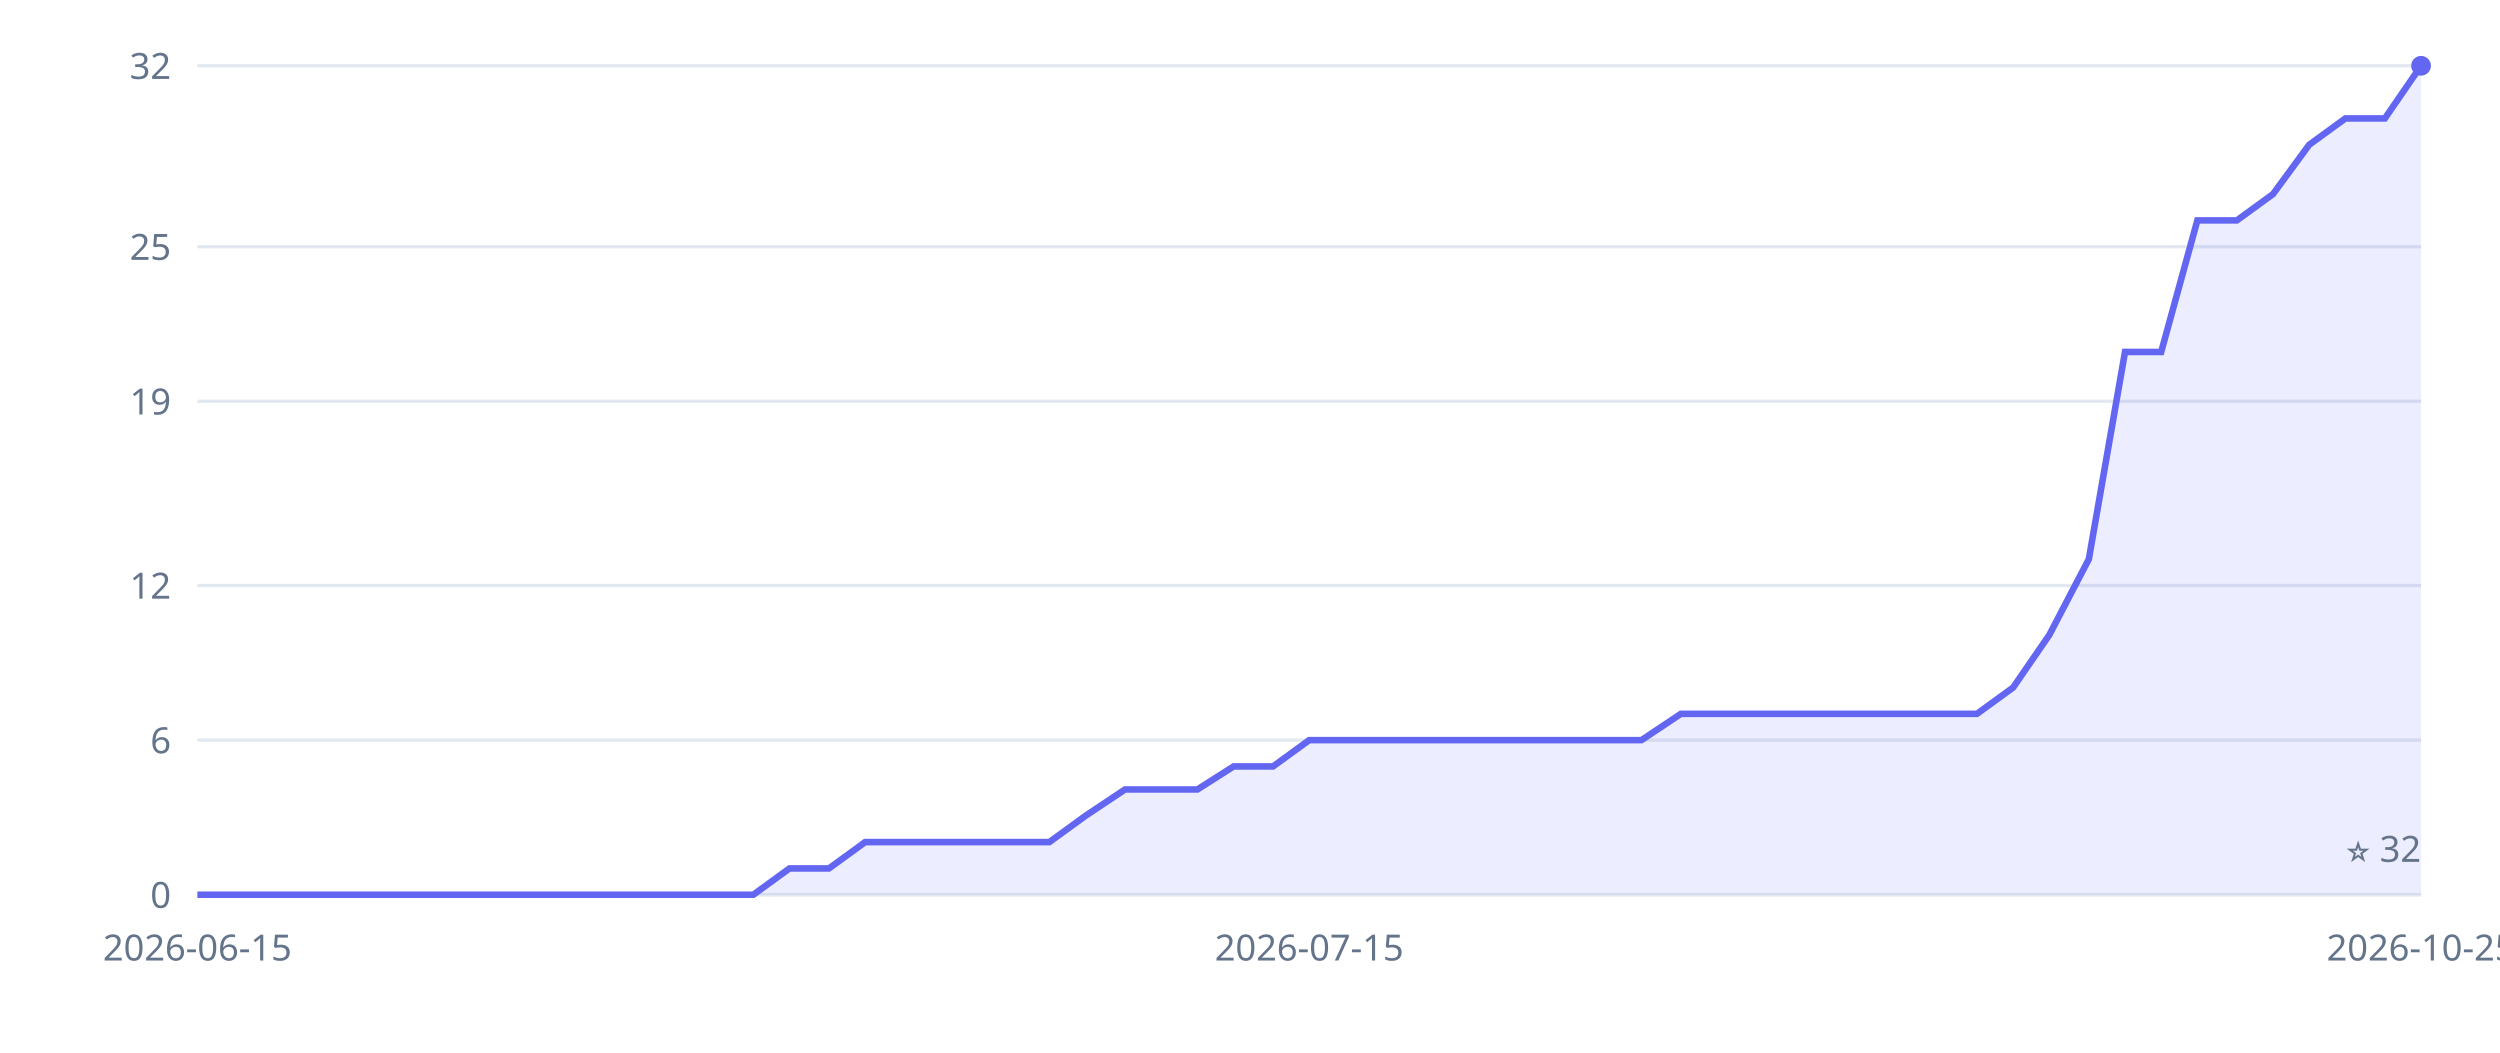
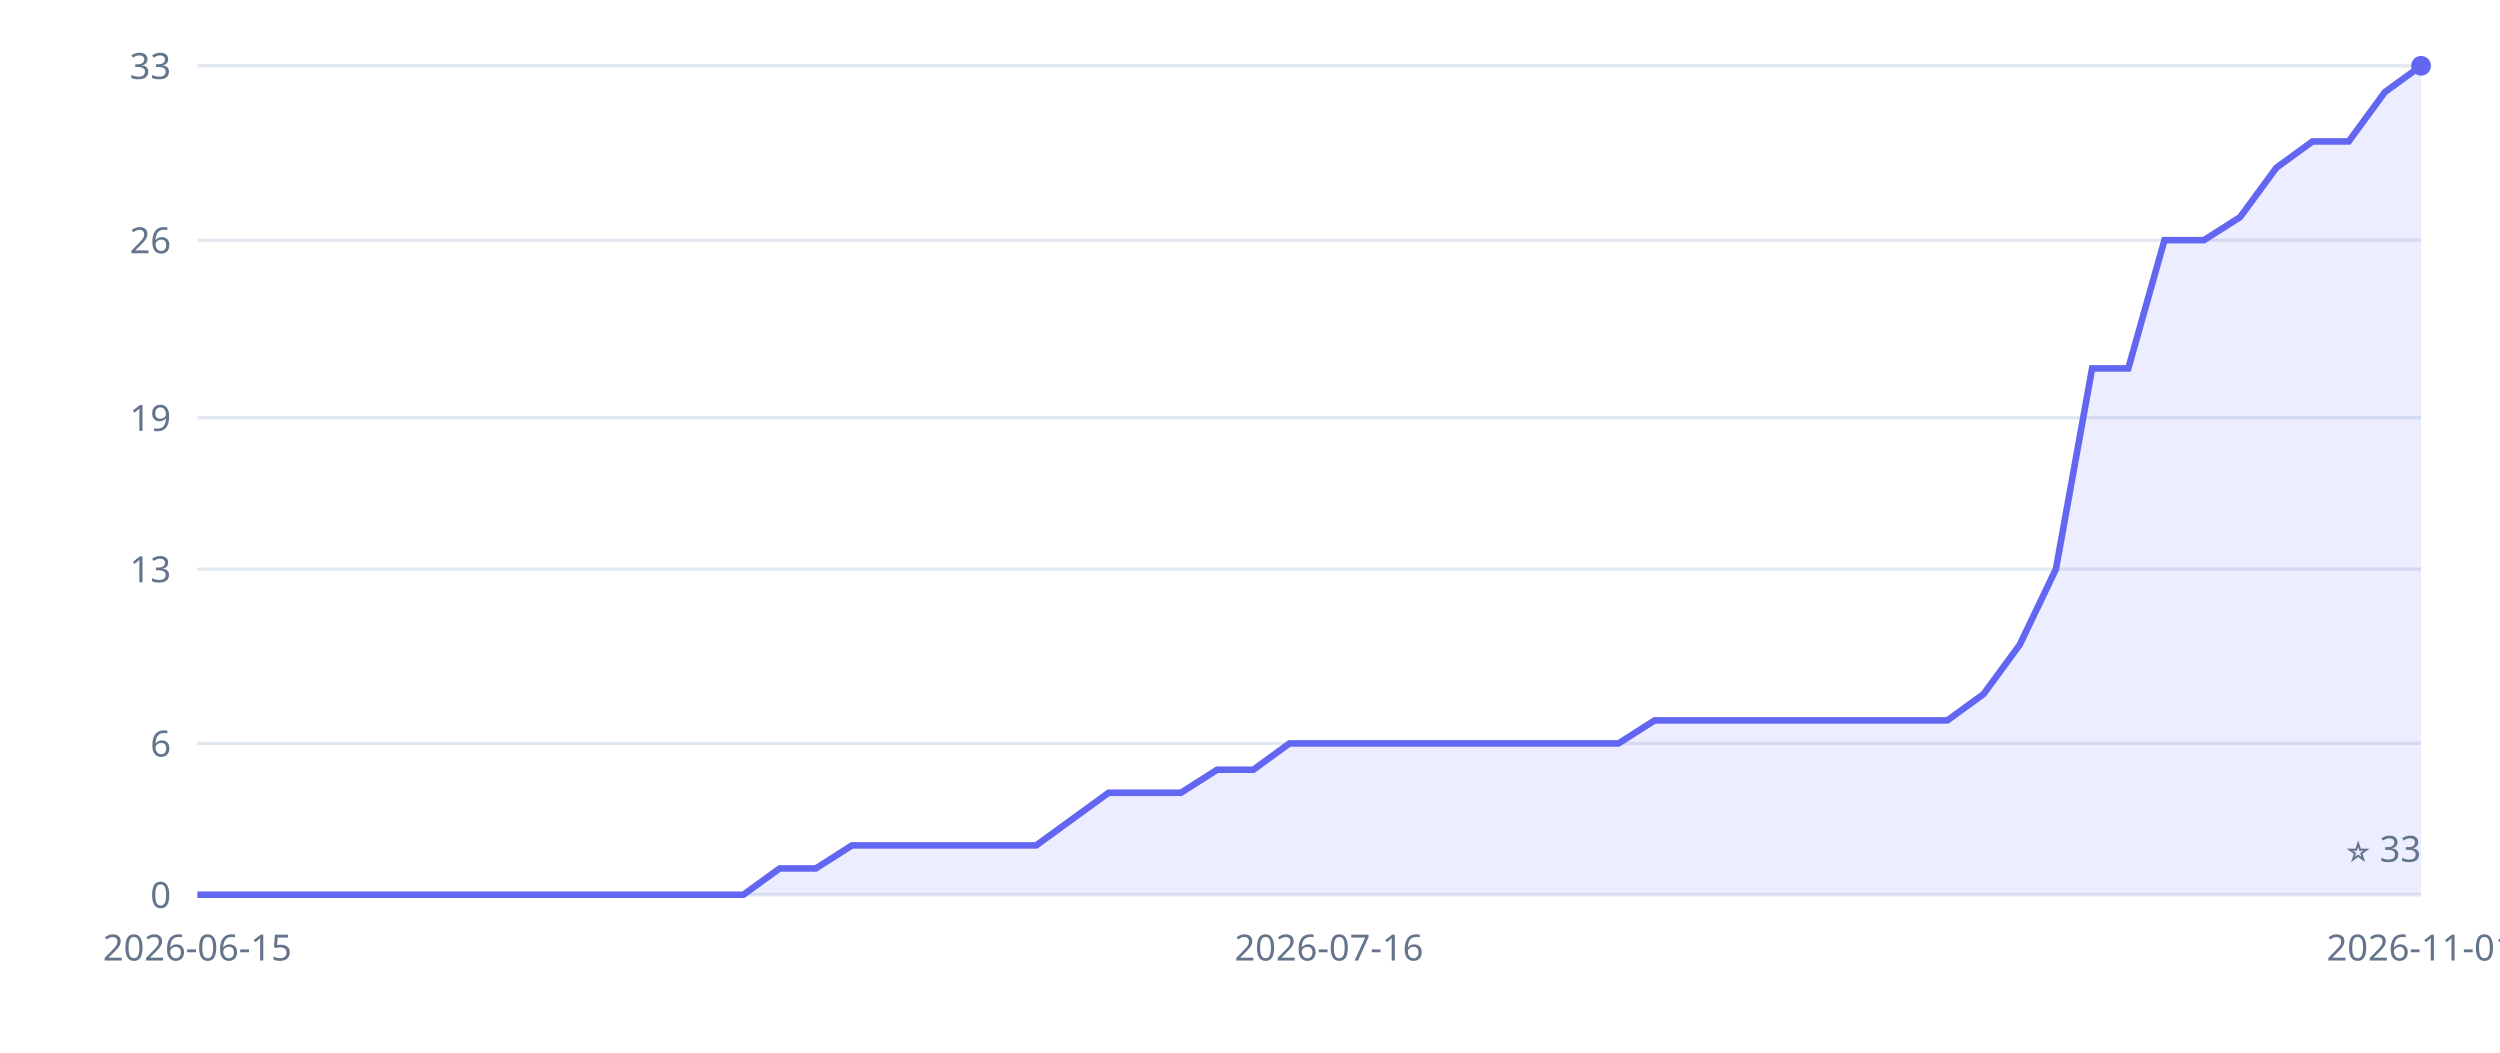
<svg xmlns="http://www.w3.org/2000/svg" width="760" height="320" viewBox="0 0 760 320" role="img" aria-label="Inkvoice GitHub stars over time">
  <style>.tick{fill:#64748b;font:11px sans-serif}.grid{stroke:#e2e8f0;stroke-width:1}</style>
  <line x1="60" y1="272" x2="736" y2="272" class="grid" />
  <text x="52" y="276" class="tick" text-anchor="end">0</text>
-   <line x1="60" y1="225" x2="736" y2="225" class="grid" />
-   <text x="52" y="229" class="tick" text-anchor="end">6</text>
-   <line x1="60" y1="178" x2="736" y2="178" class="grid" />
-   <text x="52" y="182" class="tick" text-anchor="end">12</text>
-   <line x1="60" y1="122" x2="736" y2="122" class="grid" />
-   <text x="52" y="126" class="tick" text-anchor="end">19</text>
-   <line x1="60" y1="75" x2="736" y2="75" class="grid" />
-   <text x="52" y="79" class="tick" text-anchor="end">25</text>
+   <line x1="60" y1="226" x2="736" y2="226" class="grid" />
+   <text x="52" y="230" class="tick" text-anchor="end">6</text>
+   <line x1="60" y1="173" x2="736" y2="173" class="grid" />
+   <text x="52" y="177" class="tick" text-anchor="end">13</text>
+   <line x1="60" y1="127" x2="736" y2="127" class="grid" />
+   <text x="52" y="131" class="tick" text-anchor="end">19</text>
+   <line x1="60" y1="73" x2="736" y2="73" class="grid" />
+   <text x="52" y="77" class="tick" text-anchor="end">26</text>
  <line x1="60" y1="20" x2="736" y2="20" class="grid" />
-   <text x="52" y="24" class="tick" text-anchor="end">32</text>
+   <text x="52" y="24" class="tick" text-anchor="end">33</text>
  <text x="60" y="292" class="tick" text-anchor="middle">2026-06-15</text>
-   <text x="398" y="292" class="tick" text-anchor="middle">2026-07-15</text>
-   <text x="736" y="292" class="tick" text-anchor="middle">2026-10-25</text>
+   <text x="404" y="292" class="tick" text-anchor="middle">2026-07-16</text>
+   <text x="736" y="292" class="tick" text-anchor="middle">2026-11-01</text>
  <line x1="60" y1="272" x2="736" y2="272" stroke="#e2e8f0" />
-   <polygon points="60,272 60,272 71,272 83,272 94,272 105,272 116,272 128,272 139,272 150,272 161,272 173,272 184,272 195,272 206,272 218,272 229,272 240,264 252,264 263,256 274,256 285,256 297,256 308,256 319,256 330,248 342,240 353,240 364,240 375,233 387,233 398,225 409,225 421,225 432,225 443,225 454,225 466,225 477,225 488,225 499,225 511,217 522,217 533,217 544,217 556,217 567,217 578,217 590,217 601,217 612,209 623,193 635,170 646,107 657,107 668,67 680,67 691,59 702,44 713,36 725,36 736,20 736,272" fill="#6366f1" fill-opacity="0.12" />
-   <polyline points="60,272 71,272 83,272 94,272 105,272 116,272 128,272 139,272 150,272 161,272 173,272 184,272 195,272 206,272 218,272 229,272 240,264 252,264 263,256 274,256 285,256 297,256 308,256 319,256 330,248 342,240 353,240 364,240 375,233 387,233 398,225 409,225 421,225 432,225 443,225 454,225 466,225 477,225 488,225 499,225 511,217 522,217 533,217 544,217 556,217 567,217 578,217 590,217 601,217 612,209 623,193 635,170 646,107 657,107 668,67 680,67 691,59 702,44 713,36 725,36 736,20" fill="none" stroke="#6366f1" stroke-width="2" />
+   <polygon points="60,272 60,272 71,272 82,272 93,272 104,272 115,272 126,272 138,272 149,272 160,272 171,272 182,272 193,272 204,272 215,272 226,272 237,264 248,264 259,257 271,257 282,257 293,257 304,257 315,257 326,249 337,241 348,241 359,241 370,234 381,234 392,226 404,226 415,226 426,226 437,226 448,226 459,226 470,226 481,226 492,226 503,219 514,219 525,219 537,219 548,219 559,219 570,219 581,219 592,219 603,211 614,196 625,173 636,112 647,112 658,73 670,73 681,66 692,51 703,43 714,43 725,28 736,20 736,272" fill="#6366f1" fill-opacity="0.12" />
+   <polyline points="60,272 71,272 82,272 93,272 104,272 115,272 126,272 138,272 149,272 160,272 171,272 182,272 193,272 204,272 215,272 226,272 237,264 248,264 259,257 271,257 282,257 293,257 304,257 315,257 326,249 337,241 348,241 359,241 370,234 381,234 392,226 404,226 415,226 426,226 437,226 448,226 459,226 470,226 481,226 492,226 503,219 514,219 525,219 537,219 548,219 559,219 570,219 581,219 592,219 603,211 614,196 625,173 636,112 647,112 658,73 670,73 681,66 692,51 703,43 714,43 725,28 736,20" fill="none" stroke="#6366f1" stroke-width="2" />
  <circle cx="736" cy="20" r="3" fill="#6366f1" />
-   <text x="736" y="262" class="tick" text-anchor="end">⭐ 32</text>
+   <text x="736" y="262" class="tick" text-anchor="end">⭐ 33</text>
</svg>
